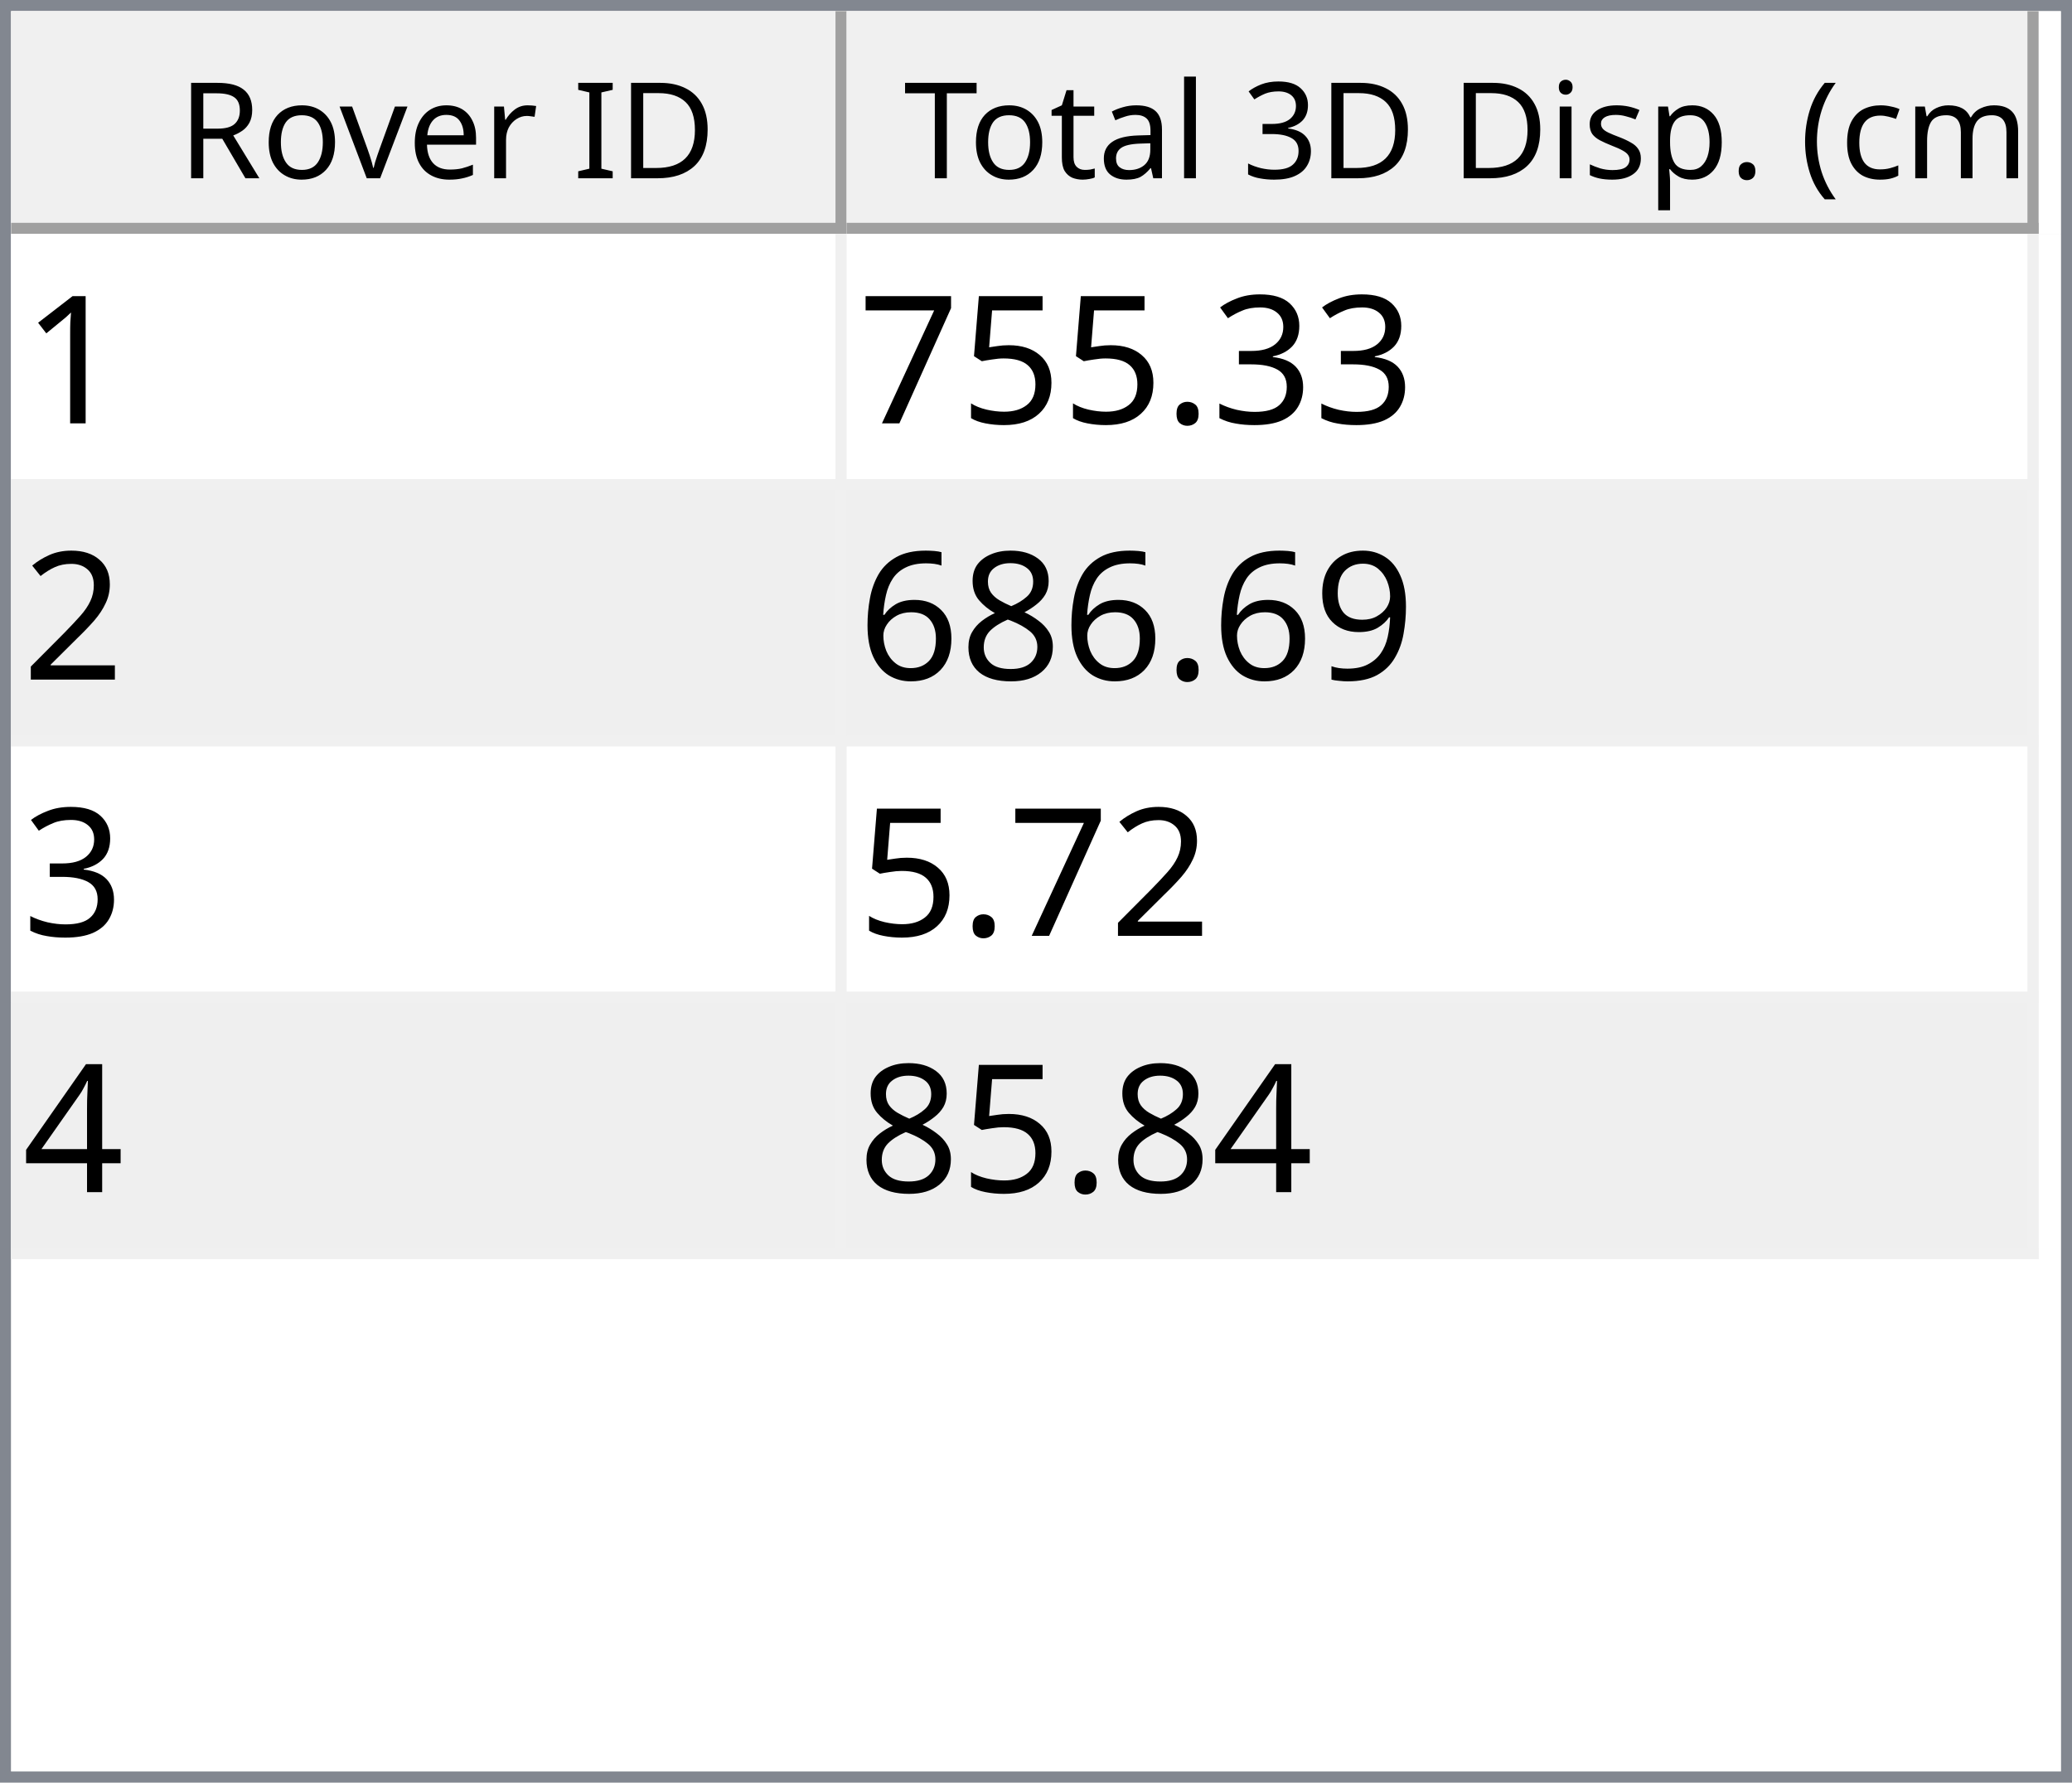
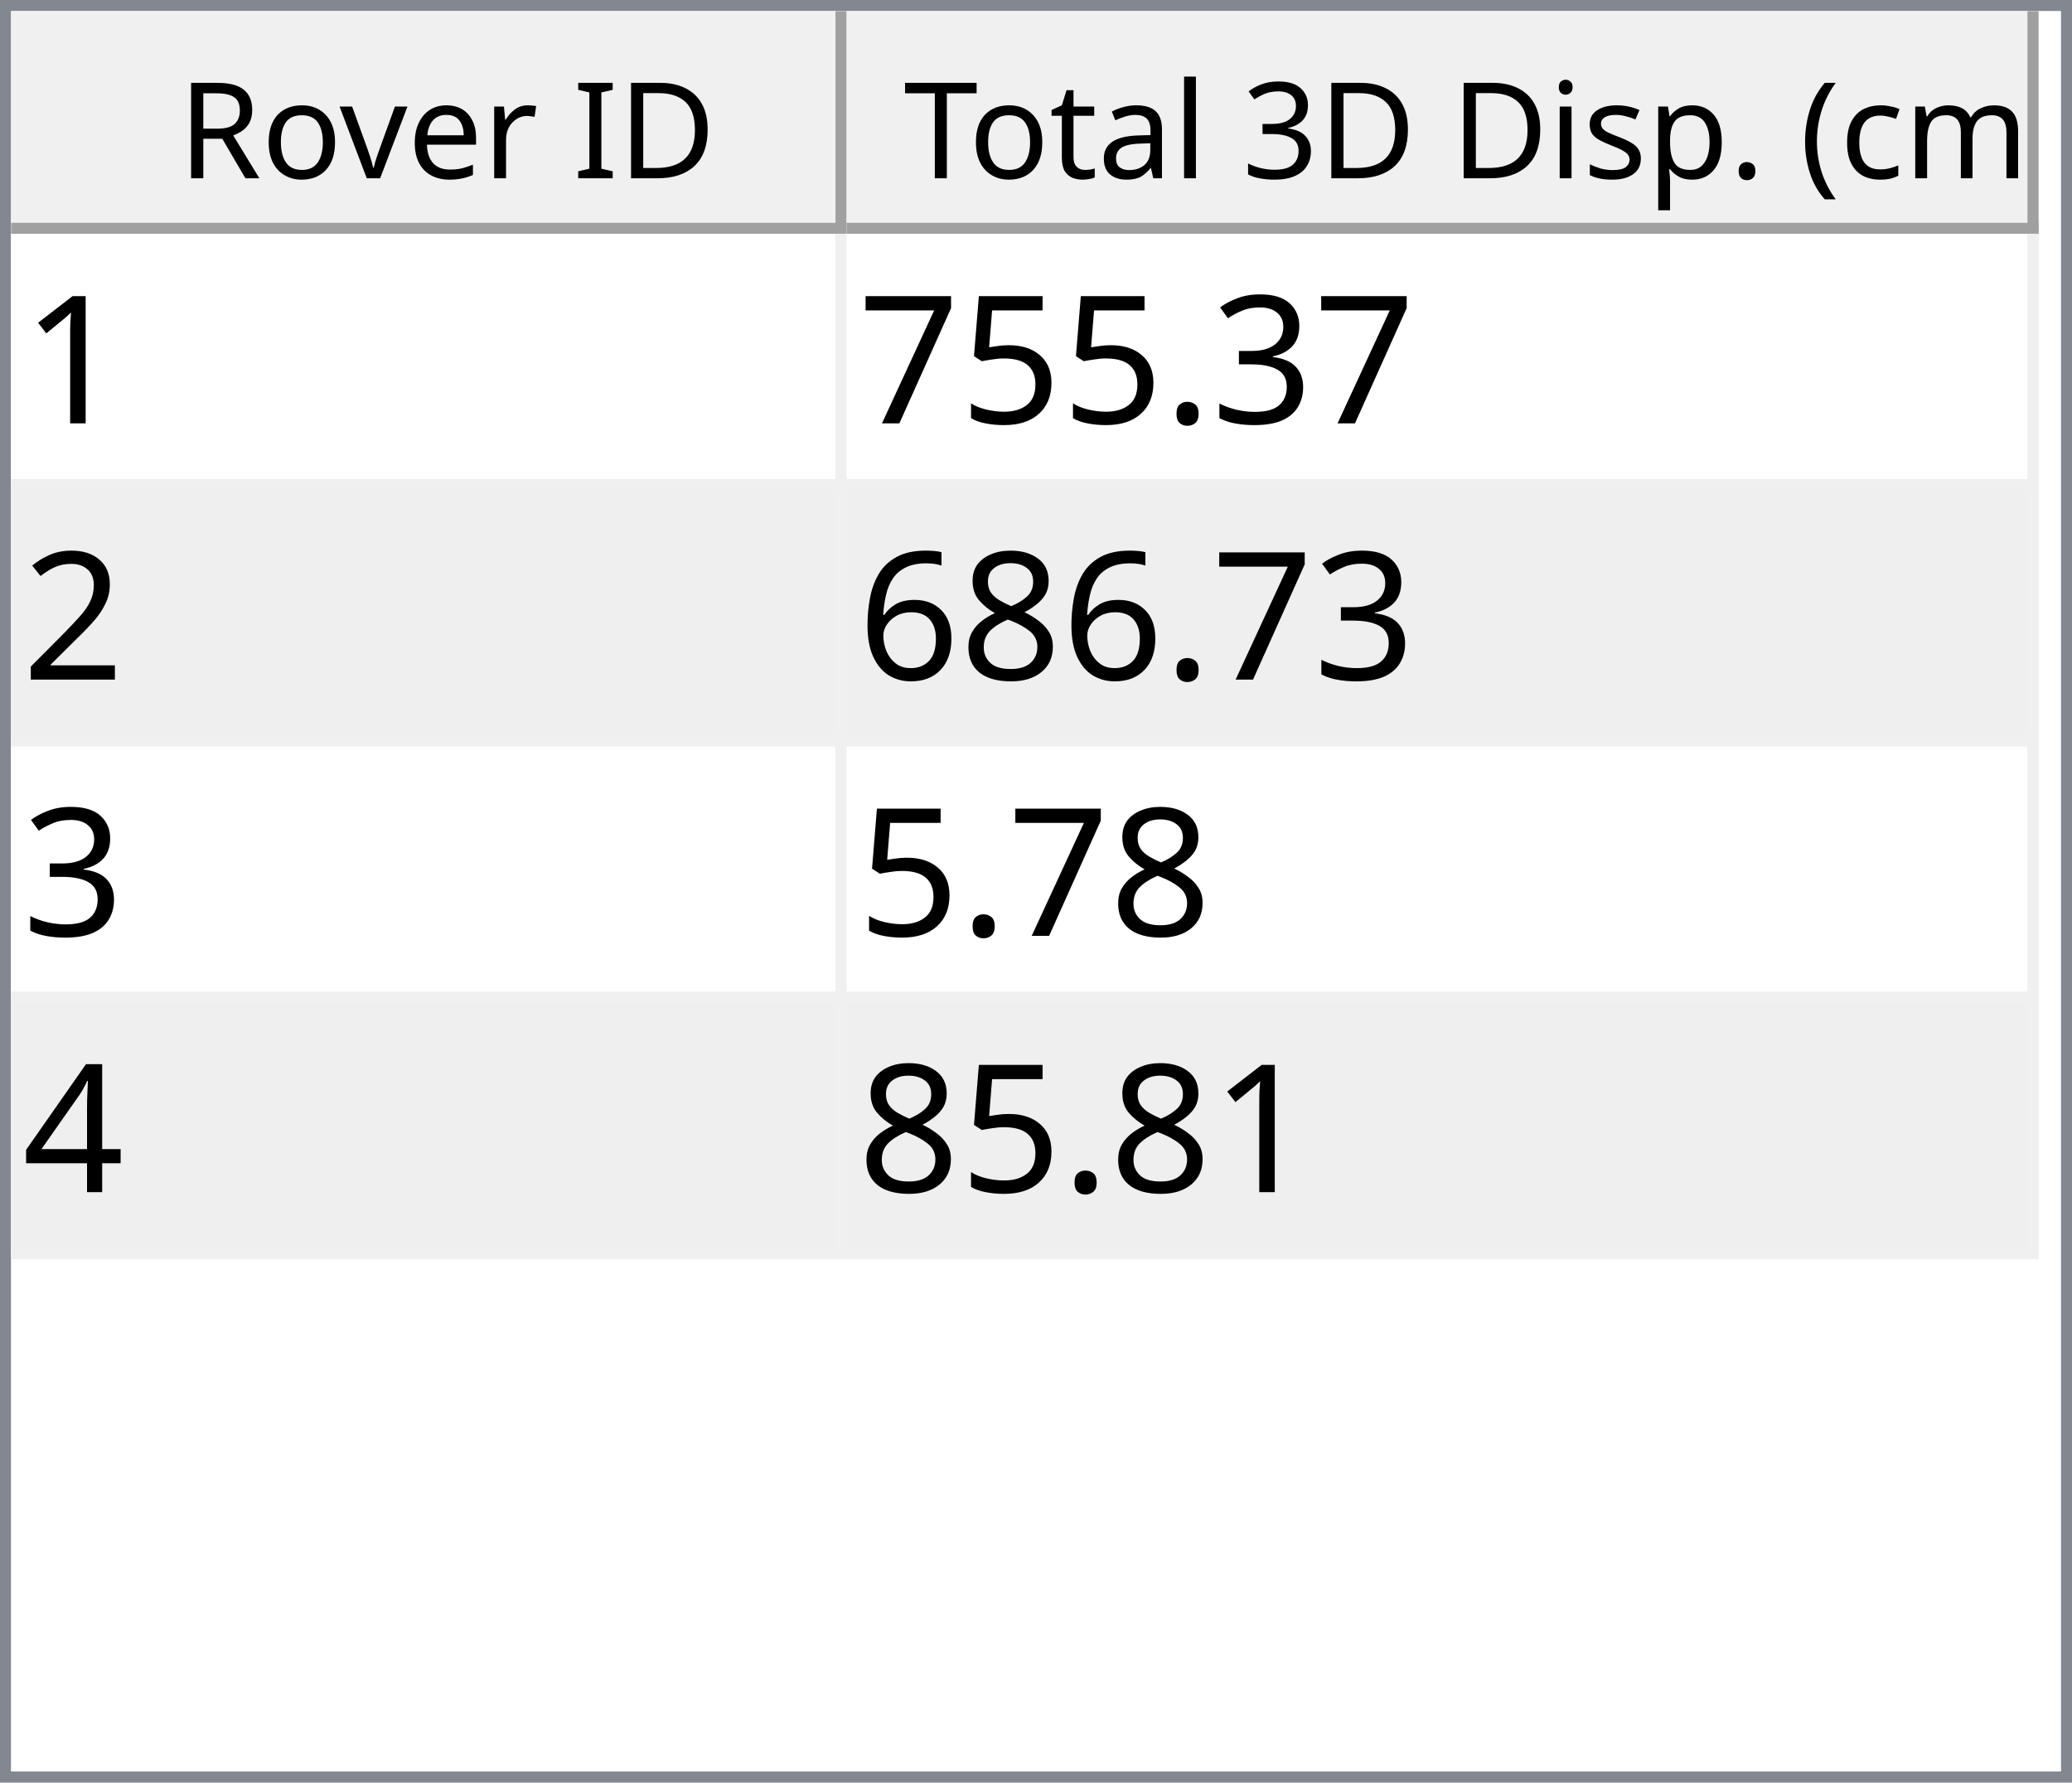
<svg xmlns="http://www.w3.org/2000/svg" style="fill-opacity:1; color-rendering:auto; color-interpolation:auto; text-rendering:auto; stroke:black; stroke-linecap:square; stroke-miterlimit:10; shape-rendering:auto; stroke-opacity:1; fill:black; stroke-dasharray:none; font-weight:normal; stroke-width:1; font-family:'Dialog'; font-style:normal; stroke-linejoin:miter; font-size:12px; stroke-dashoffset:0; image-rendering:auto;" width="186" height="160">
  <defs id="genericDefs" />
  <g>
    <defs id="defs1">
      <clipPath clipPathUnits="userSpaceOnUse" id="clipPath1">
        <path d="M0 0 L186 0 L186 160 L0 160 L0 0 Z" />
      </clipPath>
      <clipPath clipPathUnits="userSpaceOnUse" id="clipPath2">
        <path d="M0 0 L0 160 L186 160 L186 0 Z" />
      </clipPath>
      <clipPath clipPathUnits="userSpaceOnUse" id="clipPath3">
        <path d="M0 0 L0 20 L184 20 L184 0 Z" />
      </clipPath>
      <clipPath clipPathUnits="userSpaceOnUse" id="clipPath4">
        <path d="M0 0 L0 20 L75 20 L75 0 Z" />
      </clipPath>
      <clipPath clipPathUnits="userSpaceOnUse" id="clipPath5">
        <path d="M1 1 L1 19 L74 19 L74 1 Z" />
      </clipPath>
      <clipPath clipPathUnits="userSpaceOnUse" id="clipPath6">
        <path d="M0 0 L0 18 L73 18 L73 0 Z" />
      </clipPath>
      <clipPath clipPathUnits="userSpaceOnUse" id="clipPath7">
        <path d="M-0.5 -0.5 L-0.5 19.5 L74.5 19.5 L74.5 -0.5 Z" />
      </clipPath>
      <clipPath clipPathUnits="userSpaceOnUse" id="clipPath8">
        <path d="M0 0 L0 20 L107 20 L107 0 Z" />
      </clipPath>
      <clipPath clipPathUnits="userSpaceOnUse" id="clipPath9">
        <path d="M1 1 L1 19 L106 19 L106 1 Z" />
      </clipPath>
      <clipPath clipPathUnits="userSpaceOnUse" id="clipPath10">
        <path d="M0 0 L0 18 L105 18 L105 0 Z" />
      </clipPath>
      <clipPath clipPathUnits="userSpaceOnUse" id="clipPath11">
        <path d="M-0.5 -0.5 L-0.5 19.5 L106.5 19.5 L106.5 -0.5 Z" />
      </clipPath>
      <clipPath clipPathUnits="userSpaceOnUse" id="clipPath12">
        <path d="M0 0 L0 138 L184 138 L184 0 Z" />
      </clipPath>
      <clipPath clipPathUnits="userSpaceOnUse" id="clipPath13">
        <path d="M0 0 L0 92 L182 92 L182 0 Z" />
      </clipPath>
      <clipPath clipPathUnits="userSpaceOnUse" id="clipPath14">
        <path d="M-0.5 -0.5 L-0.5 91.5 L181.5 91.5 L181.5 -0.5 Z" />
      </clipPath>
      <clipPath clipPathUnits="userSpaceOnUse" id="clipPath15">
        <path d="M0 0 L0 22 L74 22 L74 0 Z" />
      </clipPath>
      <clipPath clipPathUnits="userSpaceOnUse" id="clipPath16">
        <path d="M0 0 L0 22 L106 22 L106 0 Z" />
      </clipPath>
      <font horiz-adv-x="64.551" id="font1">
        <font-face ascent="107.91" descent="25.098" units-per-em="100" style="font-style:normal; font-family:Segoe UI; font-weight:normal;" />
        <missing-glyph horiz-adv-x="64.551" d="M8.109 0 L8.109 68.266 L56.453 68.266 L56.453 0 L8.109 0 ZM15.328 7.234 L49.219 7.234 L49.219 61.031 L15.328 61.031 L15.328 7.234 Z" />
        <glyph unicode="D" horiz-adv-x="70.117" d="M9.188 0 L9.188 70.016 L28.516 70.016 Q65.531 70.016 65.531 35.891 Q65.531 19.672 55.25 9.836 Q44.969 0 27.734 0 L9.188 0 ZM17.391 62.594 L17.391 7.422 L27.828 7.422 Q41.609 7.422 49.273 14.797 Q56.938 22.172 56.938 35.688 Q56.938 62.594 28.328 62.594 L17.391 62.594 Z" />
        <glyph unicode="I" horiz-adv-x="26.611" d="M17.391 0 L9.188 0 L9.188 70.016 L17.391 70.016 L17.391 0 Z" />
        <glyph unicode=" " horiz-adv-x="27.393" d="" />
        <glyph unicode="r" horiz-adv-x="34.766" d="M34.188 41.891 Q32.078 43.5 28.125 43.5 Q23 43.5 19.555 38.672 Q16.109 33.844 16.109 25.484 L16.109 0 L8.109 0 L8.109 50 L16.109 50 L16.109 39.703 L16.312 39.703 Q18.016 44.969 21.531 47.922 Q25.047 50.875 29.391 50.875 Q32.516 50.875 34.188 50.203 L34.188 41.891 Z" />
        <glyph unicode="e" horiz-adv-x="52.295" d="M48.297 23 L12.984 23 Q13.188 14.656 17.484 10.109 Q21.781 5.562 29.297 5.562 Q37.75 5.562 44.828 11.141 L44.828 3.609 Q38.234 -1.172 27.391 -1.172 Q16.797 -1.172 10.742 5.641 Q4.688 12.453 4.688 24.812 Q4.688 36.469 11.305 43.82 Q17.922 51.172 27.734 51.172 Q37.547 51.172 42.922 44.828 Q48.297 38.484 48.297 27.203 L48.297 23 ZM40.094 29.781 Q40.047 36.719 36.75 40.578 Q33.453 44.438 27.594 44.438 Q21.922 44.438 17.969 40.383 Q14.016 36.328 13.094 29.781 L40.094 29.781 Z" />
        <glyph unicode="v" horiz-adv-x="47.9" d="M47.406 50 L27.484 0 L19.625 0 L0.688 50 L9.469 50 L22.172 13.672 Q23.578 9.672 23.922 6.688 L24.125 6.688 Q24.609 10.453 25.688 13.484 L38.969 50 L47.406 50 Z" />
        <glyph unicode="o" horiz-adv-x="58.594" d="M29 -1.172 Q17.922 -1.172 11.305 5.836 Q4.688 12.844 4.688 24.422 Q4.688 37.016 11.57 44.094 Q18.453 51.172 30.172 51.172 Q41.359 51.172 47.633 44.289 Q53.906 37.406 53.906 25.203 Q53.906 13.234 47.141 6.031 Q40.375 -1.172 29 -1.172 ZM29.594 44.438 Q21.875 44.438 17.383 39.188 Q12.891 33.938 12.891 24.703 Q12.891 15.828 17.43 10.695 Q21.969 5.562 29.594 5.562 Q37.359 5.562 41.531 10.594 Q45.703 15.625 45.703 24.906 Q45.703 34.281 41.531 39.359 Q37.359 44.438 29.594 44.438 Z" />
        <glyph unicode="R" horiz-adv-x="59.814" d="M59.375 0 L49.609 0 L37.891 19.625 Q36.281 22.359 34.766 24.289 Q33.25 26.219 31.664 27.438 Q30.078 28.656 28.25 29.219 Q26.422 29.781 24.125 29.781 L17.391 29.781 L17.391 0 L9.188 0 L9.188 70.016 L30.078 70.016 Q34.672 70.016 38.555 68.867 Q42.438 67.719 45.289 65.375 Q48.141 63.031 49.758 59.547 Q51.375 56.062 51.375 51.375 Q51.375 47.703 50.273 44.656 Q49.172 41.609 47.148 39.211 Q45.125 36.812 42.266 35.133 Q39.406 33.453 35.844 32.516 L35.844 32.328 Q37.594 31.547 38.891 30.547 Q40.188 29.547 41.359 28.18 Q42.531 26.812 43.68 25.078 Q44.828 23.344 46.234 21.047 L59.375 0 ZM17.391 62.594 L17.391 37.203 L28.516 37.203 Q31.594 37.203 34.203 38.133 Q36.812 39.062 38.719 40.797 Q40.625 42.531 41.703 45.047 Q42.781 47.562 42.781 50.688 Q42.781 56.297 39.141 59.445 Q35.5 62.594 28.609 62.594 L17.391 62.594 Z" />
        <glyph unicode=")" horiz-adv-x="30.176" d="M8.297 -15.922 L1.172 -15.922 Q16.406 2.344 16.406 26.812 Q16.406 51.469 1.078 70.016 L8.297 70.016 Q23.531 52.156 23.531 26.703 Q23.531 1.375 8.297 -15.922 Z" />
        <glyph unicode="m" horiz-adv-x="86.133" d="M79.109 0 L71.094 0 L71.094 28.719 Q71.094 37.016 68.531 40.727 Q65.969 44.438 59.906 44.438 Q54.781 44.438 51.195 39.75 Q47.609 35.062 47.609 28.516 L47.609 0 L39.594 0 L39.594 29.688 Q39.594 44.438 28.219 44.438 Q22.953 44.438 19.531 40.016 Q16.109 35.594 16.109 28.516 L16.109 0 L8.109 0 L8.109 50 L16.109 50 L16.109 42.094 L16.312 42.094 Q21.625 51.172 31.844 51.172 Q36.969 51.172 40.773 48.312 Q44.578 45.453 46 40.828 Q51.562 51.172 62.594 51.172 Q79.109 51.172 79.109 30.812 L79.109 0 Z" />
        <glyph unicode="c" horiz-adv-x="46.191" d="M42.188 2.297 Q36.422 -1.172 28.516 -1.172 Q17.828 -1.172 11.258 5.789 Q4.688 12.75 4.688 23.828 Q4.688 36.188 11.766 43.68 Q18.844 51.172 30.672 51.172 Q37.25 51.172 42.281 48.734 L42.281 40.531 Q36.719 44.438 30.375 44.438 Q22.703 44.438 17.797 38.945 Q12.891 33.453 12.891 24.516 Q12.891 15.719 17.508 10.641 Q22.125 5.562 29.891 5.562 Q36.422 5.562 42.188 9.906 L42.188 2.297 Z" />
        <glyph unicode="(" horiz-adv-x="30.176" d="M29.109 -15.922 L21.969 -15.922 Q6.844 1.375 6.844 26.703 Q6.844 52.156 21.969 70.016 L29.203 70.016 Q13.875 51.469 13.875 26.812 Q13.875 2.344 29.109 -15.922 Z" />
        <glyph unicode="." horiz-adv-x="21.68" d="M10.891 -1.078 Q8.641 -1.078 7.055 0.539 Q5.469 2.156 5.469 4.391 Q5.469 6.641 7.055 8.273 Q8.641 9.906 10.891 9.906 Q13.188 9.906 14.797 8.273 Q16.406 6.641 16.406 4.391 Q16.406 2.156 14.797 0.539 Q13.188 -1.078 10.891 -1.078 Z" />
        <glyph unicode="p" horiz-adv-x="58.789" d="M16.312 7.234 L16.109 7.234 L16.109 -23 L8.109 -23 L8.109 50 L16.109 50 L16.109 41.219 L16.312 41.219 Q22.219 51.172 33.594 51.172 Q43.266 51.172 48.688 44.461 Q54.109 37.75 54.109 26.469 Q54.109 13.922 48 6.375 Q41.891 -1.172 31.297 -1.172 Q21.578 -1.172 16.312 7.234 ZM16.109 27.391 L16.109 20.406 Q16.109 14.203 20.141 9.883 Q24.172 5.562 30.375 5.562 Q37.641 5.562 41.773 11.133 Q45.906 16.703 45.906 26.609 Q45.906 34.969 42.047 39.703 Q38.188 44.438 31.594 44.438 Q24.609 44.438 20.359 39.578 Q16.109 34.719 16.109 27.391 Z" />
        <glyph unicode="s" horiz-adv-x="42.432" d="M5.078 1.812 L5.078 10.406 Q11.625 5.562 19.484 5.562 Q30.031 5.562 30.031 12.594 Q30.031 14.594 29.125 15.992 Q28.219 17.391 26.68 18.461 Q25.141 19.531 23.07 20.383 Q21 21.234 18.609 22.172 Q15.281 23.484 12.766 24.828 Q10.25 26.172 8.57 27.859 Q6.891 29.547 6.031 31.695 Q5.172 33.844 5.172 36.719 Q5.172 40.234 6.789 42.945 Q8.406 45.656 11.086 47.484 Q13.766 49.312 17.211 50.242 Q20.656 51.172 24.312 51.172 Q30.812 51.172 35.938 48.922 L35.938 40.828 Q30.422 44.438 23.25 44.438 Q21 44.438 19.195 43.922 Q17.391 43.406 16.094 42.477 Q14.797 41.547 14.086 40.258 Q13.375 38.969 13.375 37.406 Q13.375 35.453 14.086 34.133 Q14.797 32.812 16.164 31.789 Q17.531 30.766 19.484 29.938 Q21.438 29.109 23.922 28.125 Q27.25 26.859 29.883 25.516 Q32.516 24.172 34.375 22.484 Q36.234 20.797 37.234 18.602 Q38.234 16.406 38.234 13.375 Q38.234 9.672 36.602 6.938 Q34.969 4.203 32.234 2.398 Q29.5 0.594 25.93 -0.289 Q22.359 -1.172 18.453 -1.172 Q10.75 -1.172 5.078 1.812 Z" />
        <glyph unicode="i" horiz-adv-x="24.219" d="M12.203 62.703 Q10.062 62.703 8.547 64.164 Q7.031 65.625 7.031 67.875 Q7.031 70.125 8.547 71.609 Q10.062 73.094 12.203 73.094 Q14.406 73.094 15.945 71.609 Q17.484 70.125 17.484 67.875 Q17.484 65.719 15.945 64.211 Q14.406 62.703 12.203 62.703 ZM16.109 0 L8.109 0 L8.109 50 L16.109 50 L16.109 0 Z" />
        <glyph unicode="3" horiz-adv-x="53.906" d="M46.531 19.828 Q46.531 15.094 44.75 11.211 Q42.969 7.328 39.719 4.57 Q36.469 1.812 31.93 0.297 Q27.391 -1.219 21.922 -1.219 Q11.922 -1.219 6 2.594 L6 11.188 Q13.094 5.609 22.219 5.609 Q25.875 5.609 28.828 6.539 Q31.781 7.469 33.906 9.227 Q36.031 10.984 37.18 13.477 Q38.328 15.969 38.328 19.094 Q38.328 32.812 18.797 32.812 L12.984 32.812 L12.984 39.594 L18.5 39.594 Q35.797 39.594 35.797 52.484 Q35.797 64.406 22.609 64.406 Q15.188 64.406 8.688 59.422 L8.688 67.188 Q15.375 71.188 24.609 71.188 Q29 71.188 32.57 69.969 Q36.141 68.75 38.68 66.555 Q41.219 64.359 42.609 61.281 Q44 58.203 44 54.5 Q44 40.672 30.031 36.719 L30.031 36.531 Q33.594 36.141 36.625 34.797 Q39.656 33.453 41.852 31.305 Q44.047 29.156 45.289 26.25 Q46.531 23.344 46.531 19.828 Z" />
        <glyph unicode="l" horiz-adv-x="24.219" d="M16.109 0 L8.109 0 L8.109 74.031 L16.109 74.031 L16.109 0 Z" />
        <glyph unicode="a" horiz-adv-x="50.879" d="M43.891 0 L35.891 0 L35.891 7.812 L35.688 7.812 Q30.469 -1.172 20.312 -1.172 Q12.844 -1.172 8.617 2.781 Q4.391 6.734 4.391 13.281 Q4.391 27.297 20.906 29.594 L35.891 31.688 Q35.891 44.438 25.594 44.438 Q16.547 44.438 9.281 38.281 L9.281 46.484 Q16.656 51.172 26.266 51.172 Q43.891 51.172 43.891 32.516 L43.891 0 ZM35.891 25.297 L23.828 23.641 Q18.266 22.859 15.43 20.875 Q12.594 18.891 12.594 13.875 Q12.594 10.203 15.211 7.883 Q17.828 5.562 22.172 5.562 Q28.125 5.562 32.008 9.742 Q35.891 13.922 35.891 20.312 L35.891 25.297 Z" />
        <glyph unicode="t" horiz-adv-x="33.887" d="M31.297 0.484 Q28.469 -1.078 23.828 -1.078 Q10.688 -1.078 10.688 13.578 L10.688 43.172 L2.094 43.172 L2.094 50 L10.688 50 L10.688 62.203 L18.703 64.797 L18.703 50 L31.297 50 L31.297 43.172 L18.703 43.172 L18.703 14.984 Q18.703 9.969 20.414 7.82 Q22.125 5.672 26.078 5.672 Q29.109 5.672 31.297 7.328 L31.297 0.484 Z" />
        <glyph unicode="T" horiz-adv-x="52.393" d="M50.594 62.594 L30.375 62.594 L30.375 0 L22.172 0 L22.172 62.594 L2 62.594 L2 70.016 L50.594 70.016 L50.594 62.594 Z" />
      </font>
      <font horiz-adv-x="75.0" id="font2">
        <font-face ascent="100.537" descent="21.973" units-per-em="100" style="font-style:normal; font-family:sans-serif; font-weight:normal;" />
        <missing-glyph horiz-adv-x="75.0" d="M12.5 0 L12.5 62.5 L62.5 62.5 L62.5 0 L12.5 0 ZM14.062 1.562 L60.938 1.562 L60.938 60.938 L14.062 60.938 L14.062 1.562 Z" />
        <glyph unicode="1" horiz-adv-x="55.615" d="M37.25 0 L28.469 0 L28.469 56 Q25.297 52.984 20.141 49.953 Q14.984 46.922 10.891 45.406 L10.891 53.906 Q18.266 57.375 23.781 62.305 Q29.297 67.234 31.594 71.875 L37.25 71.875 L37.25 0 Z" />
        <glyph unicode="3" horiz-adv-x="55.615" d="M4.203 18.891 L12.984 20.062 Q14.5 12.594 18.141 9.297 Q21.781 6 27 6 Q33.203 6 37.477 10.297 Q41.75 14.594 41.75 20.953 Q41.75 27 37.797 30.93 Q33.844 34.859 27.734 34.859 Q25.25 34.859 21.531 33.891 L22.516 41.609 Q23.391 41.5 23.922 41.5 Q29.547 41.5 34.039 44.43 Q38.531 47.359 38.531 53.469 Q38.531 58.297 35.258 61.477 Q31.984 64.656 26.812 64.656 Q21.688 64.656 18.266 61.43 Q14.844 58.203 13.875 51.766 L5.078 53.328 Q6.688 62.156 12.398 67.016 Q18.109 71.875 26.609 71.875 Q32.469 71.875 37.398 69.359 Q42.328 66.844 44.945 62.5 Q47.562 58.156 47.562 53.266 Q47.562 48.641 45.07 44.828 Q42.578 41.016 37.703 38.766 Q44.047 37.312 47.562 32.695 Q51.078 28.078 51.078 21.141 Q51.078 11.766 44.242 5.25 Q37.406 -1.266 26.953 -1.266 Q17.531 -1.266 11.305 4.352 Q5.078 9.969 4.203 18.891 Z" />
        <glyph unicode="." horiz-adv-x="27.783" d="M9.078 0 L9.078 10.016 L19.094 10.016 L19.094 0 L9.078 0 Z" />
        <glyph unicode="5" horiz-adv-x="55.615" d="M4.156 18.75 L13.375 19.531 Q14.406 12.797 18.141 9.398 Q21.875 6 27.156 6 Q33.5 6 37.891 10.789 Q42.281 15.578 42.281 23.484 Q42.281 31 38.062 35.352 Q33.844 39.703 27 39.703 Q22.75 39.703 19.336 37.773 Q15.922 35.844 13.969 32.766 L5.719 33.844 L12.641 70.609 L48.25 70.609 L48.25 62.203 L19.672 62.203 L15.828 42.969 Q22.266 47.469 29.344 47.469 Q38.719 47.469 45.164 40.969 Q51.609 34.469 51.609 24.266 Q51.609 14.547 45.953 7.469 Q39.062 -1.219 27.156 -1.219 Q17.391 -1.219 11.211 4.25 Q5.031 9.719 4.156 18.75 Z" />
        <glyph unicode="7" horiz-adv-x="55.615" d="M4.734 62.203 L4.734 70.656 L51.078 70.656 L51.078 63.812 Q44.234 56.547 37.523 44.484 Q30.812 32.422 27.156 19.672 Q24.516 10.688 23.781 0 L14.75 0 Q14.891 8.453 18.062 20.414 Q21.234 32.375 27.172 43.484 Q33.109 54.594 39.797 62.203 L4.734 62.203 Z" />
        <glyph unicode="2" horiz-adv-x="55.615" d="M50.344 8.453 L50.344 0 L3.031 0 Q2.938 3.172 4.047 6.109 Q5.859 10.938 9.836 15.625 Q13.812 20.312 21.344 26.469 Q33.016 36.031 37.117 41.625 Q41.219 47.219 41.219 52.203 Q41.219 57.422 37.477 61.008 Q33.734 64.594 27.734 64.594 Q21.391 64.594 17.578 60.789 Q13.766 56.984 13.719 50.25 L4.688 51.172 Q5.609 61.281 11.664 66.578 Q17.719 71.875 27.938 71.875 Q38.234 71.875 44.242 66.164 Q50.25 60.453 50.25 52 Q50.25 47.703 48.492 43.555 Q46.734 39.406 42.656 34.812 Q38.578 30.219 29.109 22.219 Q21.188 15.578 18.945 13.211 Q16.703 10.844 15.234 8.453 L50.344 8.453 Z" />
-         <glyph unicode="9" horiz-adv-x="55.615" d="M5.469 16.547 L13.922 17.328 Q14.984 11.375 18.016 8.688 Q21.047 6 25.781 6 Q29.828 6 32.883 7.859 Q35.938 9.719 37.891 12.82 Q39.844 15.922 41.164 21.195 Q42.484 26.469 42.484 31.938 Q42.484 32.516 42.438 33.688 Q39.797 29.5 35.234 26.883 Q30.672 24.266 25.344 24.266 Q16.453 24.266 10.305 30.711 Q4.156 37.156 4.156 47.703 Q4.156 58.594 10.578 65.234 Q17 71.875 26.656 71.875 Q33.641 71.875 39.43 68.117 Q45.219 64.359 48.219 57.398 Q51.219 50.438 51.219 37.25 Q51.219 23.531 48.242 15.406 Q45.266 7.281 39.383 3.031 Q33.5 -1.219 25.594 -1.219 Q17.188 -1.219 11.867 3.445 Q6.547 8.109 5.469 16.547 ZM41.453 48.141 Q41.453 55.719 37.43 60.156 Q33.406 64.594 27.734 64.594 Q21.875 64.594 17.531 59.812 Q13.188 55.031 13.188 47.406 Q13.188 40.578 17.312 36.305 Q21.438 32.031 27.484 32.031 Q33.594 32.031 37.523 36.305 Q41.453 40.578 41.453 48.141 Z" />
        <glyph unicode="8" horiz-adv-x="55.615" d="M17.672 38.812 Q12.203 40.828 9.57 44.539 Q6.938 48.25 6.938 53.422 Q6.938 61.234 12.555 66.555 Q18.172 71.875 27.484 71.875 Q36.859 71.875 42.578 66.43 Q48.297 60.984 48.297 53.172 Q48.297 48.188 45.68 44.508 Q43.062 40.828 37.75 38.812 Q44.344 36.672 47.781 31.883 Q51.219 27.094 51.219 20.453 Q51.219 11.281 44.727 5.031 Q38.234 -1.219 27.641 -1.219 Q17.047 -1.219 10.547 5.055 Q4.047 11.328 4.047 20.703 Q4.047 27.688 7.594 32.398 Q11.141 37.109 17.672 38.812 ZM15.922 53.719 Q15.922 48.641 19.195 45.414 Q22.469 42.188 27.688 42.188 Q32.766 42.188 36.016 45.383 Q39.266 48.578 39.266 53.219 Q39.266 58.062 35.914 61.359 Q32.562 64.656 27.594 64.656 Q22.562 64.656 19.242 61.43 Q15.922 58.203 15.922 53.719 ZM13.094 20.656 Q13.094 16.891 14.875 13.375 Q16.656 9.859 20.172 7.93 Q23.688 6 27.734 6 Q34.031 6 38.133 10.055 Q42.234 14.109 42.234 20.359 Q42.234 26.703 38.016 30.859 Q33.797 35.016 27.438 35.016 Q21.234 35.016 17.164 30.914 Q13.094 26.812 13.094 20.656 Z" />
        <glyph unicode="6" horiz-adv-x="55.615" d="M49.75 54.047 L41.016 53.375 Q39.844 58.547 37.703 60.891 Q34.125 64.656 28.906 64.656 Q24.703 64.656 21.531 62.312 Q17.391 59.281 14.992 53.469 Q12.594 47.656 12.5 36.922 Q15.672 41.75 20.266 44.094 Q24.859 46.438 29.891 46.438 Q38.672 46.438 44.852 39.969 Q51.031 33.5 51.031 23.25 Q51.031 16.5 48.125 10.719 Q45.219 4.938 40.141 1.859 Q35.062 -1.219 28.609 -1.219 Q17.625 -1.219 10.695 6.859 Q3.766 14.938 3.766 33.5 Q3.766 54.25 11.422 63.672 Q18.109 71.875 29.438 71.875 Q37.891 71.875 43.289 67.141 Q48.688 62.406 49.75 54.047 ZM13.875 23.188 Q13.875 18.656 15.797 14.508 Q17.719 10.359 21.188 8.18 Q24.656 6 28.469 6 Q34.031 6 38.039 10.492 Q42.047 14.984 42.047 22.703 Q42.047 30.125 38.086 34.398 Q34.125 38.672 28.125 38.672 Q22.172 38.672 18.023 34.398 Q13.875 30.125 13.875 23.188 Z" />
        <glyph unicode="4" horiz-adv-x="55.615" d="M32.328 0 L32.328 17.141 L1.266 17.141 L1.266 25.203 L33.938 71.578 L41.109 71.578 L41.109 25.203 L50.781 25.203 L50.781 17.141 L41.109 17.141 L41.109 0 L32.328 0 ZM32.328 25.203 L32.328 57.469 L9.906 25.203 L32.328 25.203 Z" />
      </font>
    </defs>
    <g style="fill:white; stroke:white;">
      <rect x="0" y="0" width="186" style="clip-path:url(#clipPath1); stroke:none;" height="160" />
    </g>
    <g style="fill:white; text-rendering:optimizeSpeed; color-rendering:optimizeSpeed; image-rendering:optimizeSpeed; shape-rendering:crispEdges; stroke:white; color-interpolation:sRGB;">
      <rect x="0" width="186" height="160" y="0" style="stroke:none;" />
      <path style="stroke:none;" d="M0 160 L186 160 L186 0 L0 0 Z" />
    </g>
    <g style="fill:rgb(240,240,240); font-family:'Segoe UI'; stroke:rgb(240,240,240);">
      <rect x="0" y="0" width="186" style="clip-path:url(#clipPath2); stroke:none;" height="160" />
    </g>
    <g style="fill:rgb(130,135,144); font-family:'Segoe UI'; stroke:rgb(130,135,144);">
      <path d="M0 0 L186 0 L186 160 L0 160 L0 0 ZM1 1 L185 1 L185 159 L1 159 L1 1 Z" style="fill-rule:evenodd; clip-path:url(#clipPath2); stroke:none;" />
    </g>
    <g style="fill:white; font-family:'Segoe UI'; stroke:white;" transform="translate(1,1)">
      <rect x="0" y="0" width="184" style="clip-path:url(#clipPath3); stroke:none;" height="20" />
    </g>
    <g style="fill:rgb(240,240,240); font-family:'Segoe UI'; stroke:rgb(240,240,240);" transform="translate(1,1)">
      <rect x="0" y="0" width="75" style="clip-path:url(#clipPath4); stroke:none;" height="20" />
    </g>
    <g style="font-family:'Segoe UI';" transform="translate(2,2)">
      <text x="14" xml:space="preserve" y="14" style="clip-path:url(#clipPath6); stroke:none;">Rover ID</text>
    </g>
    <g style="fill:rgb(160,160,160); font-family:'Segoe UI'; stroke:rgb(160,160,160); stroke-linejoin:bevel;" transform="translate(1.5,1.5)">
      <line x1="74" x2="74" y1="0" style="fill:none; clip-path:url(#clipPath7);" y2="19" />
    </g>
    <g style="fill:rgb(160,160,160); font-family:'Segoe UI'; stroke:rgb(160,160,160); stroke-linejoin:bevel;" transform="matrix(1,0,0,1,1,1) translate(0.5,0.5)">
      <line x1="0" x2="74" y1="19" style="fill:none; clip-path:url(#clipPath7);" y2="19" />
    </g>
    <g style="fill:rgb(240,240,240); font-family:'Segoe UI'; stroke:rgb(240,240,240);" transform="translate(76,1)">
      <rect x="0" y="0" width="107" style="clip-path:url(#clipPath8); stroke:none;" height="20" />
    </g>
    <g style="font-family:'Segoe UI';" transform="translate(77,2)">
      <text x="1" xml:space="preserve" y="14" style="clip-path:url(#clipPath10); stroke:none;"> Total 3D Disp. (cm)</text>
    </g>
    <g style="fill:rgb(160,160,160); font-family:'Segoe UI'; stroke:rgb(160,160,160); stroke-linejoin:bevel;" transform="translate(76.5,1.5)">
      <line x1="106" x2="106" y1="0" style="fill:none; clip-path:url(#clipPath11);" y2="19" />
    </g>
    <g style="fill:rgb(160,160,160); font-family:'Segoe UI'; stroke:rgb(160,160,160); stroke-linejoin:bevel;" transform="matrix(1,0,0,1,76,1) translate(0.5,0.5)">
      <line x1="0" x2="106" y1="19" style="fill:none; clip-path:url(#clipPath11);" y2="19" />
    </g>
    <g style="fill:white; font-family:'Segoe UI'; stroke:white;" transform="translate(1,21)">
      <rect x="0" y="0" width="184" style="clip-path:url(#clipPath12); stroke:none;" height="138" />
    </g>
    <g style="fill:rgb(240,240,240); font-size:16px; font-family:sans-serif; stroke:rgb(240,240,240);" transform="translate(1,21)">
      <rect x="0" y="0" width="182" style="clip-path:url(#clipPath13); stroke:none;" height="92" />
      <line transform="translate(0.5,0.5)" x1="0" x2="181" y1="22" style="clip-path:url(#clipPath14); fill:none; stroke-linejoin:bevel;" y2="22" />
    </g>
    <g transform="matrix(1,0,0,1,1,21) translate(0.5,0.5)" style="fill:rgb(240,240,240); font-size:16px; font-family:sans-serif; stroke:rgb(240,240,240); stroke-linejoin:bevel;">
      <line x1="0" x2="181" y1="45" style="fill:none; clip-path:url(#clipPath14);" y2="45" />
    </g>
    <g transform="matrix(1,0,0,1,1,21) translate(0.5,0.5)" style="fill:rgb(240,240,240); font-size:16px; font-family:sans-serif; stroke:rgb(240,240,240); stroke-linejoin:bevel;">
      <line x1="0" x2="181" y1="68" style="fill:none; clip-path:url(#clipPath14);" y2="68" />
    </g>
    <g transform="matrix(1,0,0,1,1,21) translate(0.5,0.5)" style="fill:rgb(240,240,240); font-size:16px; font-family:sans-serif; stroke:rgb(240,240,240); stroke-linejoin:bevel;">
      <line x1="0" x2="181" y1="91" style="fill:none; clip-path:url(#clipPath14);" y2="91" />
    </g>
    <g transform="matrix(1,0,0,1,1,21) translate(0.5,0.5)" style="fill:rgb(240,240,240); font-size:16px; font-family:sans-serif; stroke:rgb(240,240,240); stroke-linejoin:bevel;">
      <line x1="74" x2="74" y1="0" style="fill:none; clip-path:url(#clipPath14);" y2="91" />
    </g>
    <g transform="matrix(1,0,0,1,1,21) translate(0.5,0.5)" style="fill:rgb(240,240,240); font-size:16px; font-family:sans-serif; stroke:rgb(240,240,240); stroke-linejoin:bevel;">
      <line x1="181" x2="181" y1="0" style="fill:none; clip-path:url(#clipPath14);" y2="91" />
    </g>
    <g style="fill:white; font-size:16px; font-family:sans-serif; stroke:white;" transform="matrix(1,0,0,1,1,21)">
      <rect x="0" y="0" width="74" style="clip-path:url(#clipPath15); stroke:none;" height="22" />
      <text x="1" y="17" style="fill:black; clip-path:url(#clipPath15); stroke:none;" xml:space="preserve">1</text>
    </g>
    <g style="fill:white; font-size:16px; font-family:sans-serif; stroke:white;" transform="matrix(1,0,0,1,1,21) translate(75,0)">
      <rect x="0" y="0" width="106" style="clip-path:url(#clipPath16); stroke:none;" height="22" />
-       <text x="1" y="17" style="fill:black; clip-path:url(#clipPath16); stroke:none;" xml:space="preserve">755.33</text>
+       <text x="1" y="17" style="fill:black; clip-path:url(#clipPath16); stroke:none;" xml:space="preserve">755.37</text>
    </g>
    <g style="fill:rgb(239,239,239); font-size:16px; font-family:sans-serif; stroke:rgb(239,239,239);" transform="matrix(1,0,0,1,1,21) translate(0,23)">
      <rect x="0" y="0" width="74" style="clip-path:url(#clipPath15); stroke:none;" height="22" />
      <text x="1" y="17" style="fill:black; clip-path:url(#clipPath15); stroke:none;" xml:space="preserve">2</text>
    </g>
    <g style="fill:rgb(239,239,239); font-size:16px; font-family:sans-serif; stroke:rgb(239,239,239);" transform="matrix(1,0,0,1,1,21) translate(75,23)">
      <rect x="0" y="0" width="106" style="clip-path:url(#clipPath16); stroke:none;" height="22" />
-       <text x="1" y="17" style="fill:black; clip-path:url(#clipPath16); stroke:none;" xml:space="preserve">686.69</text>
+       <text x="1" y="17" style="fill:black; clip-path:url(#clipPath16); stroke:none;" xml:space="preserve">686.73</text>
    </g>
    <g style="fill:white; font-size:16px; font-family:sans-serif; stroke:white;" transform="matrix(1,0,0,1,1,21) translate(0,46)">
      <rect x="0" y="0" width="74" style="clip-path:url(#clipPath15); stroke:none;" height="22" />
      <text x="1" y="17" style="fill:black; clip-path:url(#clipPath15); stroke:none;" xml:space="preserve">3</text>
    </g>
    <g style="fill:white; font-size:16px; font-family:sans-serif; stroke:white;" transform="matrix(1,0,0,1,1,21) translate(75,46)">
      <rect x="0" y="0" width="106" style="clip-path:url(#clipPath16); stroke:none;" height="22" />
-       <text x="1" y="17" style="fill:black; clip-path:url(#clipPath16); stroke:none;" xml:space="preserve">5.72</text>
+       <text x="1" y="17" style="fill:black; clip-path:url(#clipPath16); stroke:none;" xml:space="preserve">5.78</text>
    </g>
    <g style="fill:rgb(239,239,239); font-size:16px; font-family:sans-serif; stroke:rgb(239,239,239);" transform="matrix(1,0,0,1,1,21) translate(0,69)">
      <rect x="0" y="0" width="74" style="clip-path:url(#clipPath15); stroke:none;" height="22" />
      <text x="1" y="17" style="fill:black; clip-path:url(#clipPath15); stroke:none;" xml:space="preserve">4</text>
    </g>
    <g style="fill:rgb(239,239,239); font-size:16px; font-family:sans-serif; stroke:rgb(239,239,239);" transform="matrix(1,0,0,1,1,21) translate(75,69)">
      <rect x="0" y="0" width="106" style="clip-path:url(#clipPath16); stroke:none;" height="22" />
-       <text x="1" y="17" style="fill:black; clip-path:url(#clipPath16); stroke:none;" xml:space="preserve">85.84</text>
+       <text x="1" y="17" style="fill:black; clip-path:url(#clipPath16); stroke:none;" xml:space="preserve">85.81</text>
    </g>
  </g>
</svg>
